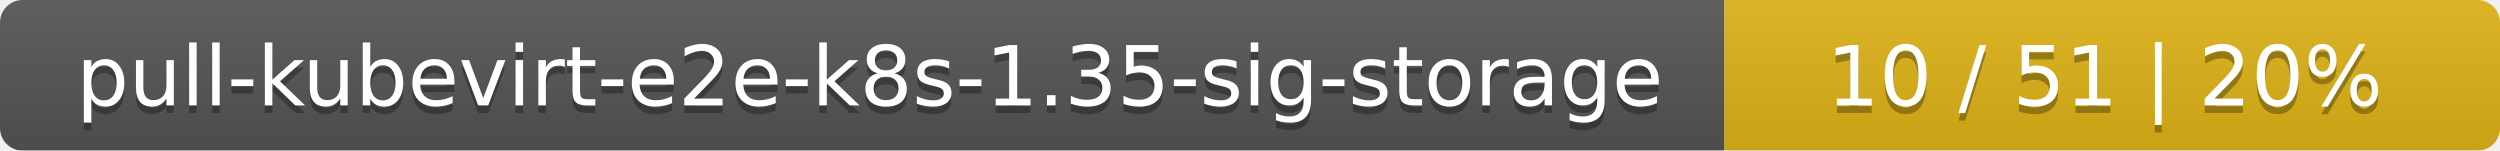
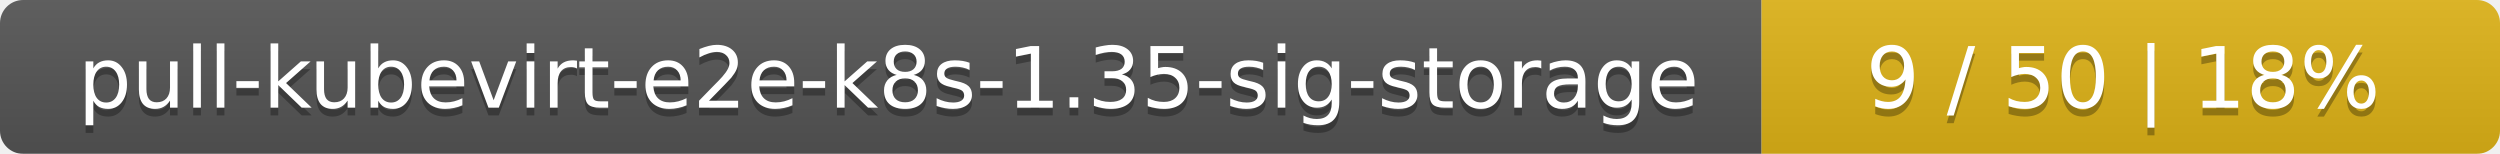
- <svg xmlns="http://www.w3.org/2000/svg" width="332" height="20">
+ <svg xmlns="http://www.w3.org/2000/svg" width="325" height="20">
  <linearGradient id="smooth" x2="0" y2="100%">
    <stop offset="0" stop-color="#bbb" stop-opacity=".1" />
    <stop offset="1" stop-opacity=".1" />
  </linearGradient>
  <mask id="round">
-     <rect width="332" height="20" rx="3" fill="#fff" />
+     <rect width="325" height="20" rx="3" fill="#fff" />
  </mask>
  <g mask="url(#round)">
    <rect width="229" height="20" fill="#555" />
-     <rect x="229" width="103" height="20" fill="#dfb317" />
-     <rect width="332" height="20" fill="url(#smooth)" />
+     <rect x="229" width="96" height="20" fill="#dfb317" />
+     <rect width="325" height="20" fill="url(#smooth)" />
  </g>
  <g fill="#fff" text-anchor="middle" font-family="DejaVu Sans,Verdana,Geneva,sans-serif" font-size="11">
    <text x="115.5" y="15" fill="#010101" fill-opacity=".3">pull-kubevirt-e2e-k8s-1.35-sig-storage</text>
    <text x="115.5" y="14">pull-kubevirt-e2e-k8s-1.35-sig-storage</text>
-     <text x="279.5" y="15" fill="#010101" fill-opacity=".3">10 / 51    |    20%</text>
-     <text x="279.5" y="14">10 / 51    |    20%</text>
+     <text x="276" y="15" fill="#010101" fill-opacity=".3">9 / 50    |    18%</text>
+     <text x="276" y="14">9 / 50    |    18%</text>
  </g>
</svg>
